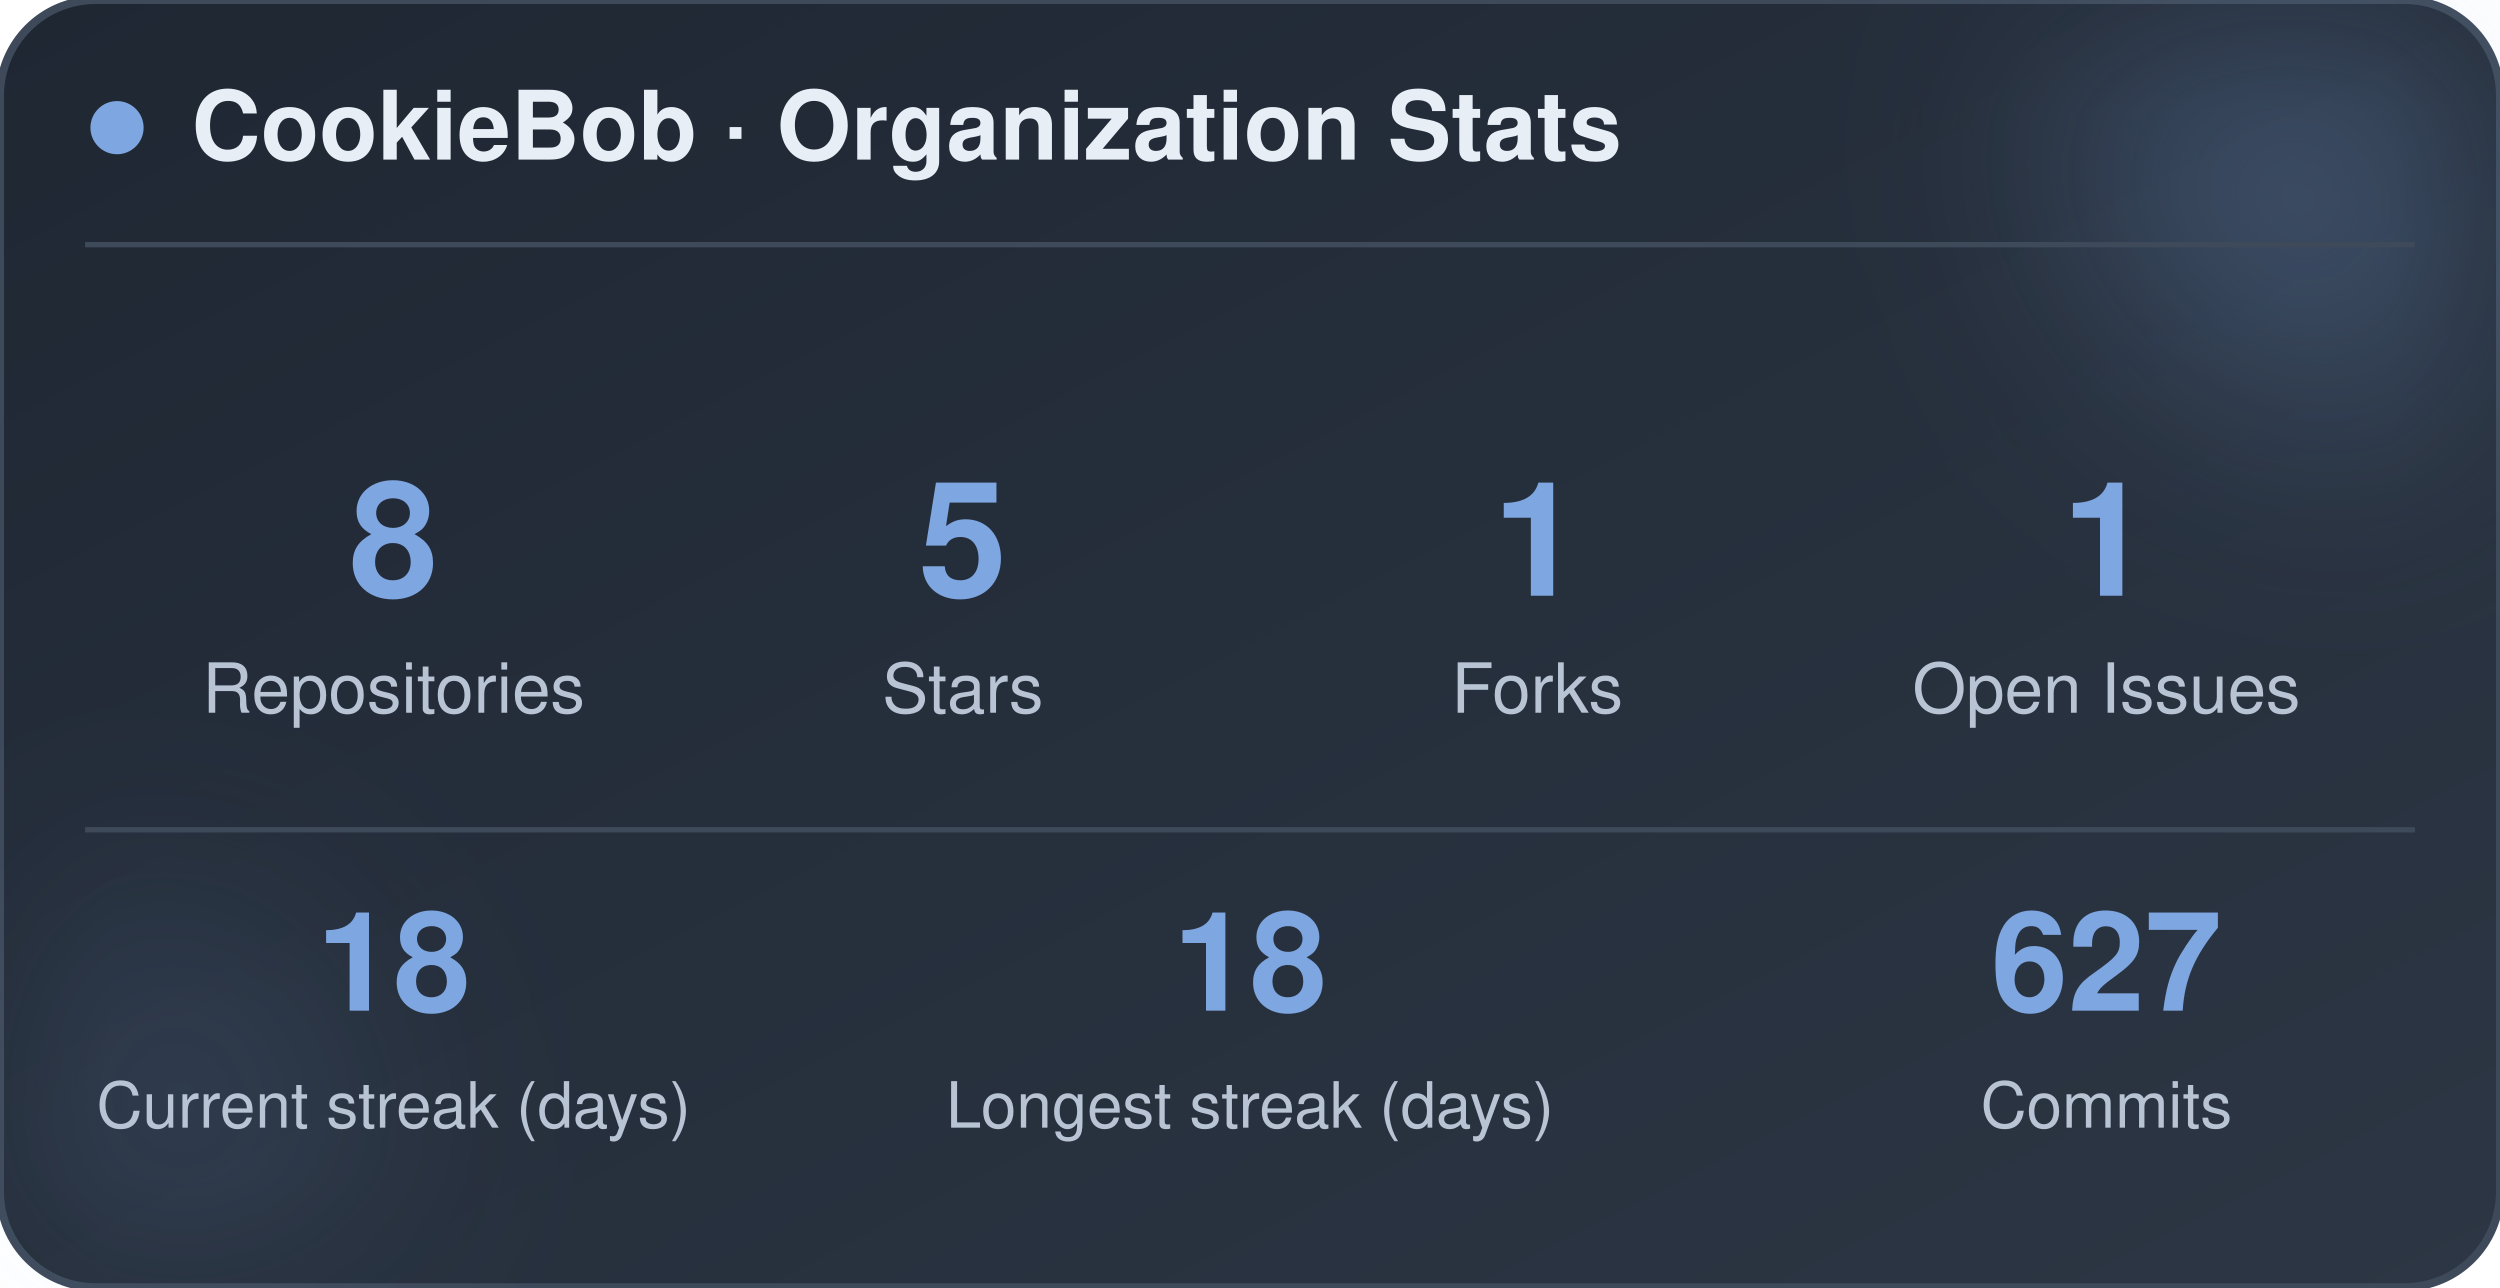
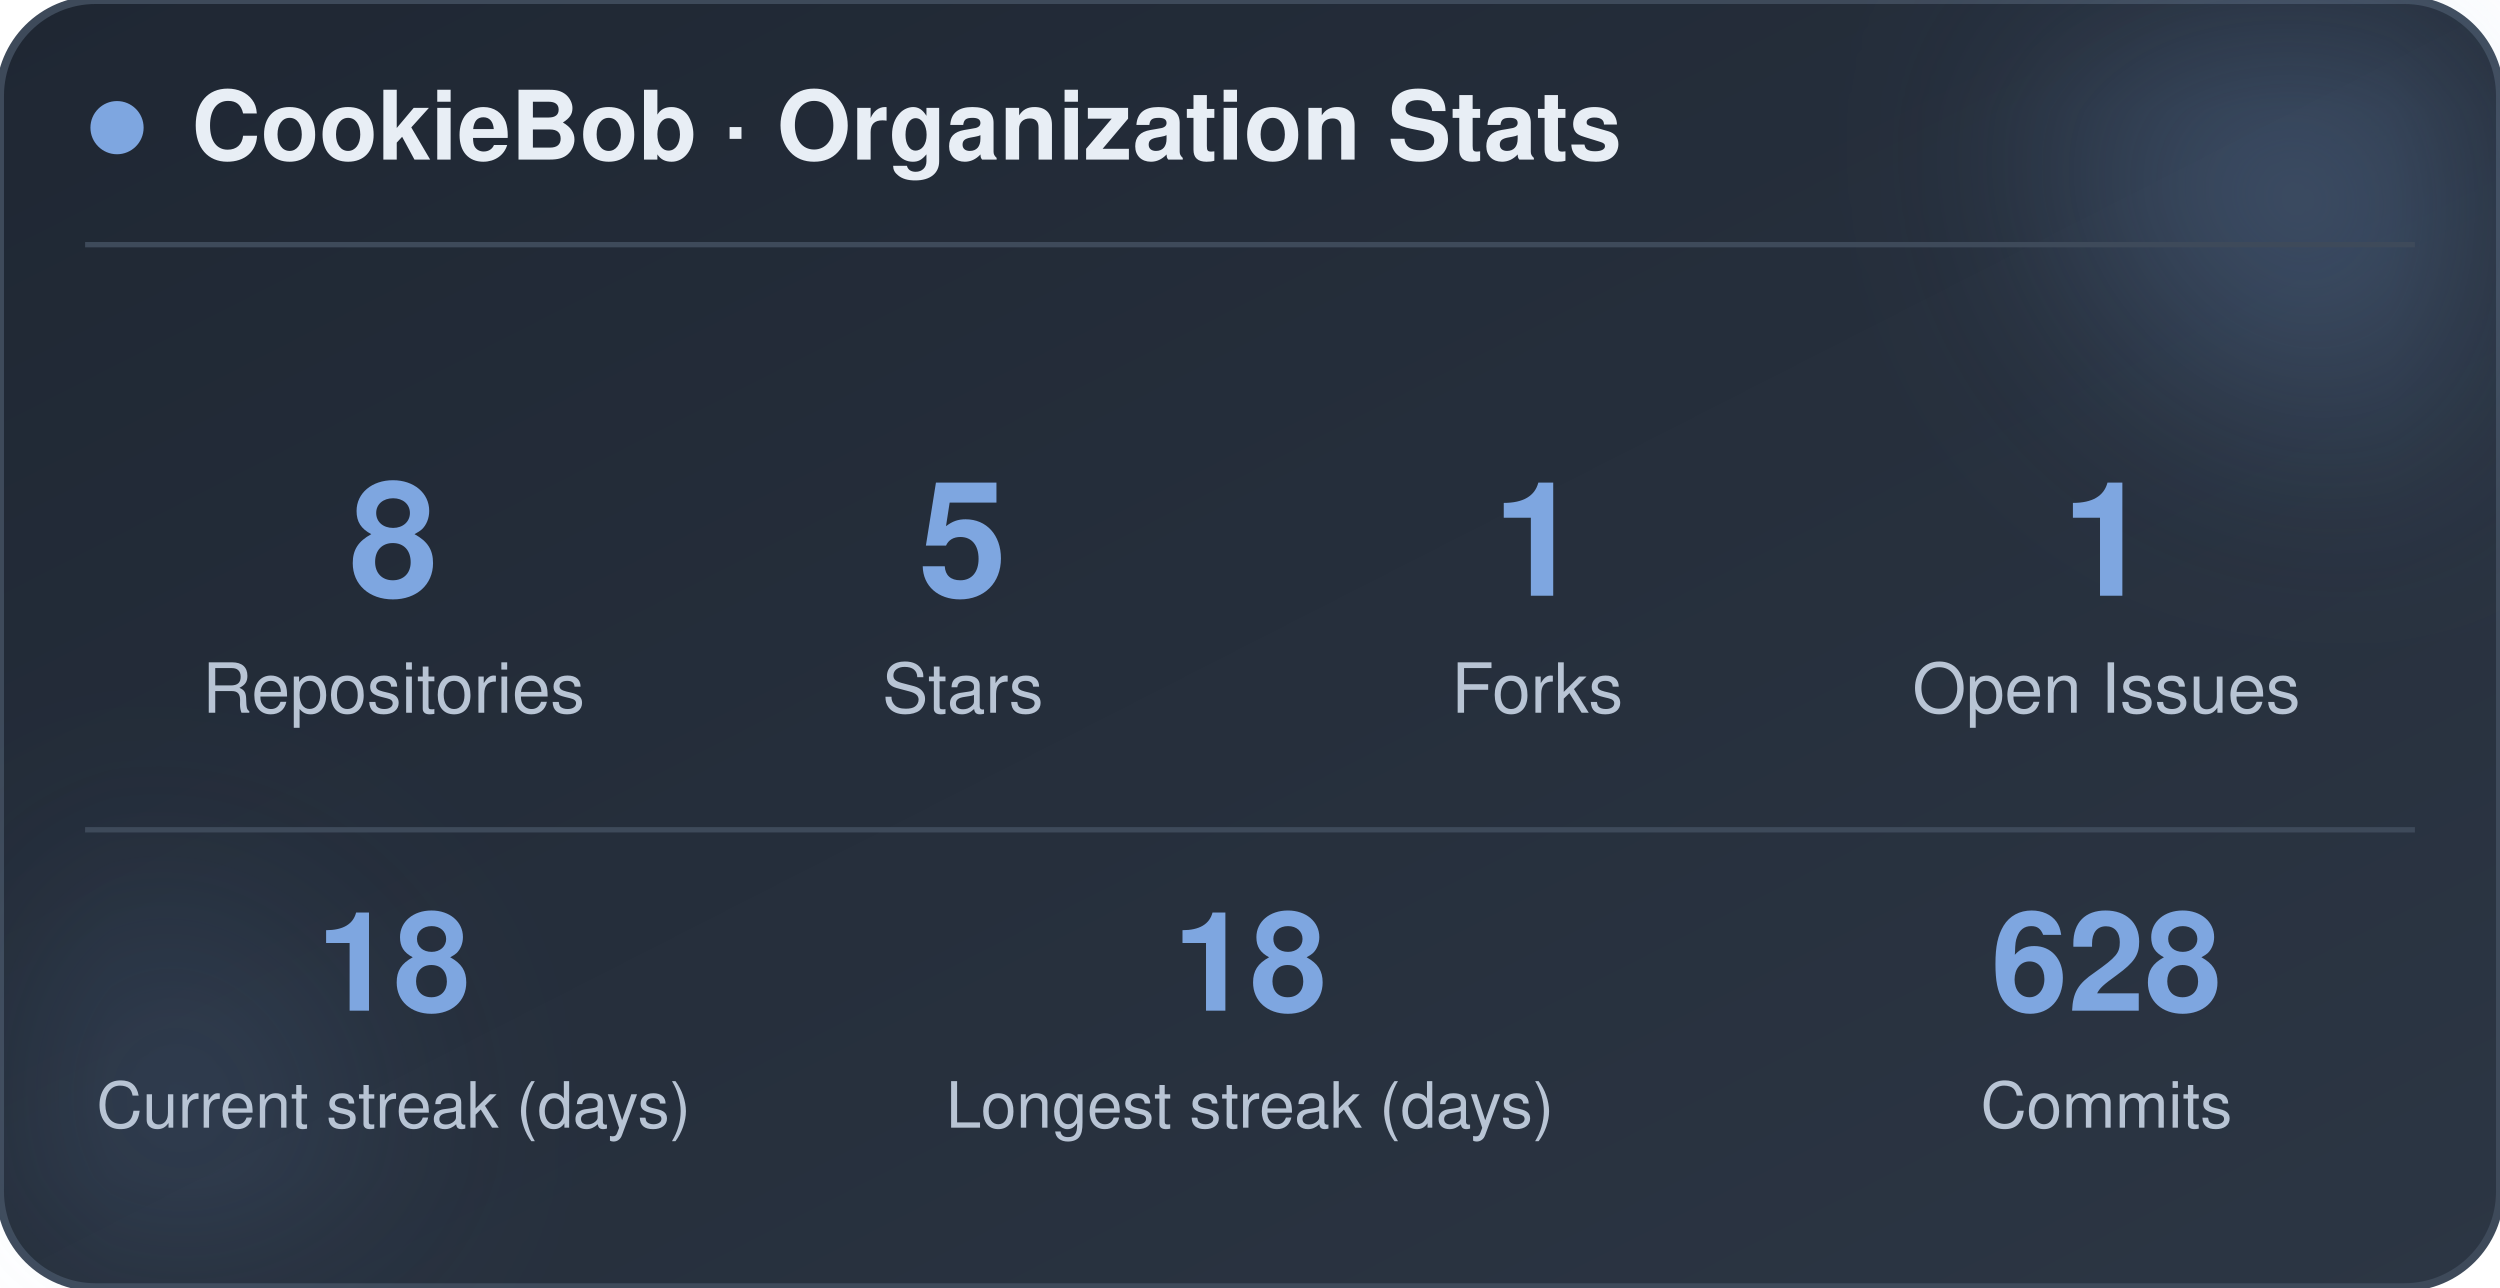
<svg xmlns="http://www.w3.org/2000/svg" width="470" height="242" viewBox="0 0 470 242" role="img" aria-label="CookieBob stats">
  <defs>
    <linearGradient id="bg" x1="0%" y1="0%" x2="100%" y2="100%">
      <stop offset="0%" stop-color="#1f2733" />
      <stop offset="100%" stop-color="#2c3644" />
    </linearGradient>
    <filter id="blur" x="-60%" y="-60%" width="220%" height="220%">
      <feGaussianBlur stdDeviation="22" />
    </filter>
  </defs>
  <rect x="0" y="0" width="470" height="242" rx="18" fill="url(#bg)" stroke="#3e4a5a" stroke-width="1.5" />
  <circle cx="444" cy="24" r="54" fill="#7ea6e0" opacity="0.26" filter="url(#blur)" />
  <circle cx="26" cy="212" r="42" fill="#7ea6e0" opacity="0.14" filter="url(#blur)" />
  <circle cx="22" cy="24" r="5" fill="#7ea6e0" />
  <text x="36" y="30" font-family="-apple-system, BlinkMacSystemFont, 'Segoe UI', Helvetica, Arial, sans-serif" font-size="18" font-weight="700" fill="#e8eef5">CookieBob · Organization Stats</text>
  <line x1="16" y1="46" x2="454" y2="46" stroke="#3e4a5a" stroke-width="1" />
  <text x="74" y="112" text-anchor="middle" font-family="-apple-system, BlinkMacSystemFont, 'Segoe UI', Helvetica, Arial, sans-serif" font-size="30" font-weight="800" fill="#7ea6e0">8</text>
  <text x="74" y="134" text-anchor="middle" font-family="-apple-system, BlinkMacSystemFont, 'Segoe UI', Helvetica, Arial, sans-serif" font-size="13" fill="#b8c4d4">Repositories</text>
  <text x="181" y="112" text-anchor="middle" font-family="-apple-system, BlinkMacSystemFont, 'Segoe UI', Helvetica, Arial, sans-serif" font-size="30" font-weight="800" fill="#7ea6e0">5</text>
  <text x="181" y="134" text-anchor="middle" font-family="-apple-system, BlinkMacSystemFont, 'Segoe UI', Helvetica, Arial, sans-serif" font-size="13" fill="#b8c4d4">Stars</text>
  <text x="289" y="112" text-anchor="middle" font-family="-apple-system, BlinkMacSystemFont, 'Segoe UI', Helvetica, Arial, sans-serif" font-size="30" font-weight="800" fill="#7ea6e0">1</text>
  <text x="289" y="134" text-anchor="middle" font-family="-apple-system, BlinkMacSystemFont, 'Segoe UI', Helvetica, Arial, sans-serif" font-size="13" fill="#b8c4d4">Forks</text>
  <text x="396" y="112" text-anchor="middle" font-family="-apple-system, BlinkMacSystemFont, 'Segoe UI', Helvetica, Arial, sans-serif" font-size="30" font-weight="800" fill="#7ea6e0">1</text>
  <text x="396" y="134" text-anchor="middle" font-family="-apple-system, BlinkMacSystemFont, 'Segoe UI', Helvetica, Arial, sans-serif" font-size="13" fill="#b8c4d4">Open Issues</text>
  <line x1="16" y1="156" x2="454" y2="156" stroke="#3e4a5a" stroke-width="1" />
  <text x="74" y="190" text-anchor="middle" font-family="-apple-system, BlinkMacSystemFont, 'Segoe UI', Helvetica, Arial, sans-serif" font-size="26" font-weight="800" fill="#7ea6e0">18</text>
  <text x="74" y="212" text-anchor="middle" font-family="-apple-system, BlinkMacSystemFont, 'Segoe UI', Helvetica, Arial, sans-serif" font-size="12" fill="#b8c4d4">Current streak (days)</text>
  <text x="235" y="190" text-anchor="middle" font-family="-apple-system, BlinkMacSystemFont, 'Segoe UI', Helvetica, Arial, sans-serif" font-size="26" font-weight="800" fill="#7ea6e0">18</text>
  <text x="235" y="212" text-anchor="middle" font-family="-apple-system, BlinkMacSystemFont, 'Segoe UI', Helvetica, Arial, sans-serif" font-size="12" fill="#b8c4d4">Longest streak (days)</text>
-   <text x="396" y="190" text-anchor="middle" font-family="-apple-system, BlinkMacSystemFont, 'Segoe UI', Helvetica, Arial, sans-serif" font-size="26" font-weight="800" fill="#7ea6e0">627</text>
+   <text x="396" y="190" text-anchor="middle" font-family="-apple-system, BlinkMacSystemFont, 'Segoe UI', Helvetica, Arial, sans-serif" font-size="26" font-weight="800" fill="#7ea6e0">628</text>
  <text x="396" y="212" text-anchor="middle" font-family="-apple-system, BlinkMacSystemFont, 'Segoe UI', Helvetica, Arial, sans-serif" font-size="12" fill="#b8c4d4">Commits</text>
</svg>
